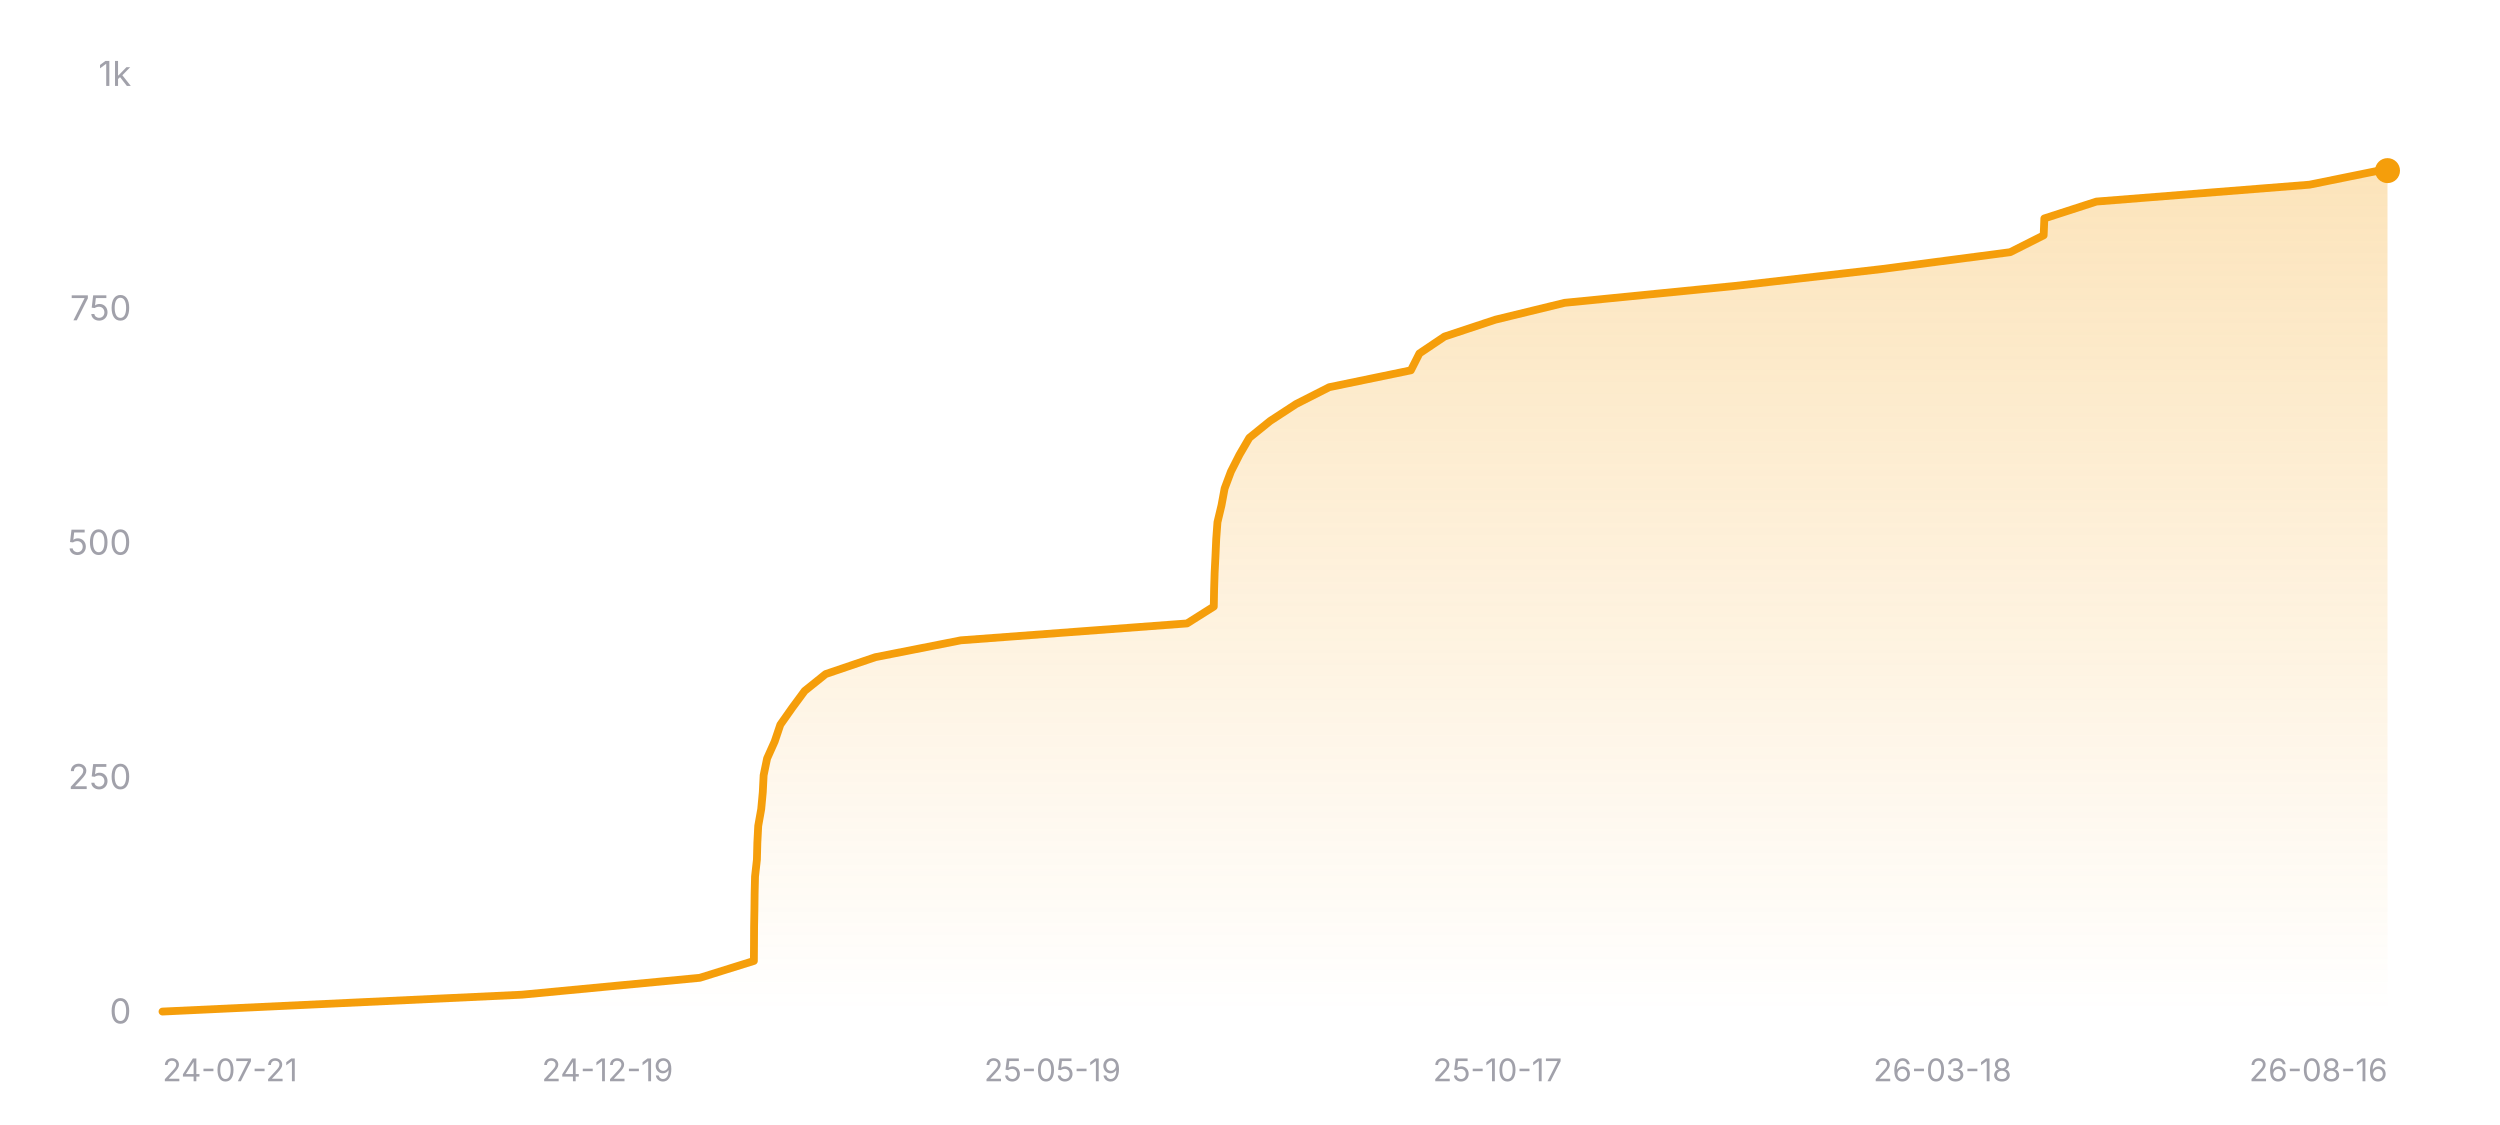
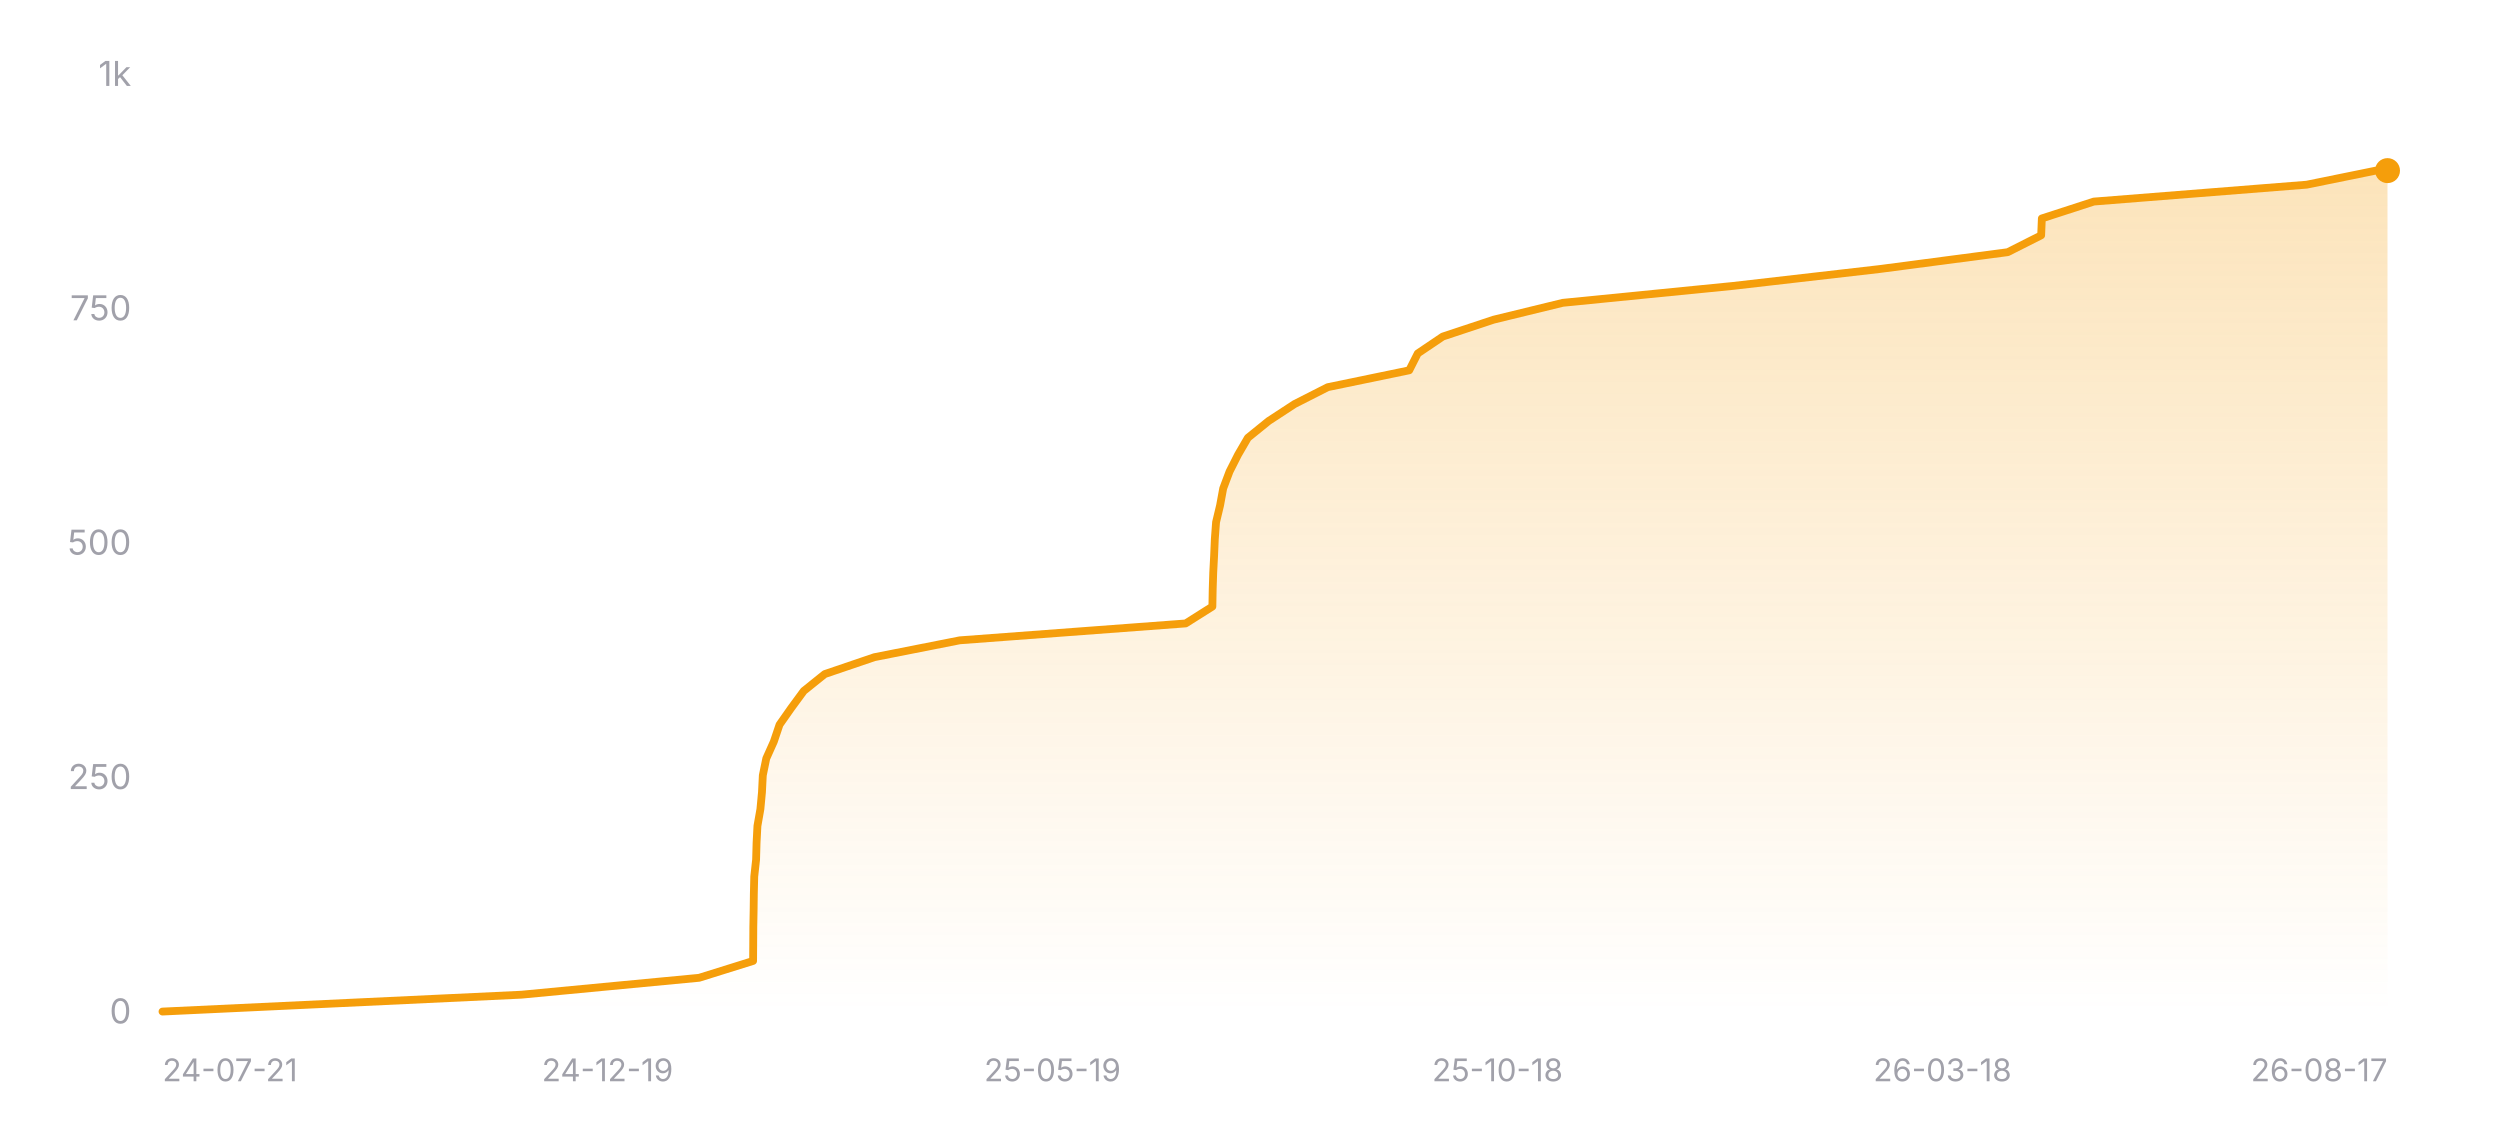
<svg xmlns="http://www.w3.org/2000/svg" width="800" height="360" viewBox="0 0 800 360" role="img" aria-label="Star history of nicejade/wealth-tracker">
  <defs>
    <linearGradient id="area-dark" x1="0" y1="0" x2="0" y2="1">
      <stop offset="0%" stop-color="#f59e0b" stop-opacity="0.28" />
      <stop offset="100%" stop-color="#f59e0b" stop-opacity="0" />
    </linearGradient>
  </defs>
  <line x1="52" y1="324" x2="764" y2="324" stroke="rgba(255,255,255,0.12)" stroke-width="1" />
  <text x="42" y="327.5" text-anchor="end" font-size="11" fill="#a1a1aa" font-family="ui-sans-serif, system-ui, -apple-system, BlinkMacSystemFont, 'Segoe UI', sans-serif">0</text>
  <line x1="52" y1="249" x2="764" y2="249" stroke="rgba(255,255,255,0.12)" stroke-width="1" stroke-dasharray="3 3" />
  <text x="42" y="252.5" text-anchor="end" font-size="11" fill="#a1a1aa" font-family="ui-sans-serif, system-ui, -apple-system, BlinkMacSystemFont, 'Segoe UI', sans-serif">250</text>
  <line x1="52" y1="174" x2="764" y2="174" stroke="rgba(255,255,255,0.12)" stroke-width="1" stroke-dasharray="3 3" />
  <text x="42" y="177.5" text-anchor="end" font-size="11" fill="#a1a1aa" font-family="ui-sans-serif, system-ui, -apple-system, BlinkMacSystemFont, 'Segoe UI', sans-serif">500</text>
  <line x1="52" y1="99" x2="764" y2="99" stroke="rgba(255,255,255,0.12)" stroke-width="1" stroke-dasharray="3 3" />
  <text x="42" y="102.5" text-anchor="end" font-size="11" fill="#a1a1aa" font-family="ui-sans-serif, system-ui, -apple-system, BlinkMacSystemFont, 'Segoe UI', sans-serif">750</text>
  <line x1="52" y1="24" x2="764" y2="24" stroke="rgba(255,255,255,0.12)" stroke-width="1" stroke-dasharray="3 3" />
  <text x="42" y="27.5" text-anchor="end" font-size="11" fill="#a1a1aa" font-family="ui-sans-serif, system-ui, -apple-system, BlinkMacSystemFont, 'Segoe UI', sans-serif">1k</text>
-   <polygon fill="url(#area-dark)" points="52,324 52,323.7 167.03,318.3 223.93,312.9 241.24,307.5 241.28,302.1 241.31,296.7 241.41,291.3 241.48,285.9 241.61,280.5 242.21,275.1 242.35,269.7 242.63,264.3 243.59,258.9 244.09,253.5 244.36,248.1 245.47,242.7 247.89,237.3 249.71,231.9 253.51,226.5 257.49,221.1 264.21,215.7 280.1,210.3 307.47,204.9 379.85,199.5 388.41,194.1 388.51,188.7 388.68,183.3 388.95,177.9 389.19,172.5 389.59,167.1 390.88,161.7 391.88,156.3 393.9,150.9 396.64,145.5 399.79,140.1 406.46,134.7 414.73,129.3 425.36,123.9 451.48,118.5 454.21,113.1 462.24,107.7 478.52,102.3 500.69,96.9 555.19,91.5 602.15,86.1 643.26,80.7 653.97,75.3 654.19,69.9 670.86,64.5 739.04,59.1 761.18,54.6 764,54.6 764,324" />
-   <polyline fill="none" stroke="#f59e0b" stroke-width="2.5" stroke-linecap="round" stroke-linejoin="round" points="52,323.7 167.03,318.3 223.93,312.9 241.24,307.5 241.28,302.1 241.31,296.7 241.41,291.3 241.48,285.9 241.61,280.5 242.21,275.1 242.35,269.7 242.63,264.3 243.59,258.9 244.09,253.5 244.36,248.1 245.47,242.7 247.89,237.3 249.71,231.9 253.51,226.5 257.49,221.1 264.21,215.7 280.1,210.3 307.47,204.9 379.85,199.5 388.41,194.1 388.51,188.7 388.68,183.3 388.95,177.9 389.19,172.5 389.59,167.1 390.88,161.7 391.88,156.3 393.9,150.9 396.64,145.5 399.79,140.1 406.46,134.7 414.73,129.3 425.36,123.9 451.48,118.5 454.21,113.1 462.24,107.7 478.52,102.3 500.69,96.9 555.19,91.5 602.15,86.1 643.26,80.7 653.97,75.3 654.19,69.9 670.86,64.5 739.04,59.1 761.18,54.6 764,54.6" />
+   <polygon fill="url(#area-dark)" points="52,324 52,323.7 166.88,318.3 223.7,312.9 240.99,307.5 241.03,302.1 241.06,296.7 241.16,291.3 241.23,285.9 241.36,280.5 241.95,275.1 242.1,269.7 242.38,264.3 243.33,258.9 243.83,253.5 244.1,248.1 245.21,242.7 247.63,237.3 249.45,231.9 253.24,226.5 257.21,221.1 263.93,215.7 279.8,210.3 307.13,204.9 379.41,199.5 387.96,194.1 388.06,188.7 388.23,183.3 388.51,177.9 388.74,172.5 389.14,167.1 390.43,161.7 391.42,156.3 393.45,150.9 396.18,145.5 399.32,140.1 405.99,134.7 414.25,129.3 424.87,123.9 450.95,118.5 453.68,113.1 461.69,107.7 477.95,102.3 500.1,96.9 554.52,91.5 601.42,86.1 642.47,80.7 653.17,75.3 653.39,69.9 670.03,64.5 738.13,59.1 760.23,54.6 764,54.6 764,324" />
+   <polyline fill="none" stroke="#f59e0b" stroke-width="2.5" stroke-linecap="round" stroke-linejoin="round" points="52,323.7 166.88,318.3 223.7,312.9 240.99,307.5 241.03,302.1 241.06,296.7 241.16,291.3 241.23,285.9 241.36,280.5 241.95,275.1 242.1,269.7 242.38,264.3 243.33,258.9 243.83,253.5 244.1,248.1 245.21,242.7 247.63,237.3 249.45,231.9 253.24,226.5 257.21,221.1 263.93,215.7 279.8,210.3 307.13,204.9 379.41,199.5 387.96,194.1 388.06,188.7 388.23,183.3 388.51,177.9 388.74,172.5 389.14,167.1 390.43,161.7 391.42,156.3 393.45,150.9 396.18,145.5 399.32,140.1 405.99,134.7 414.25,129.3 424.87,123.9 450.95,118.5 453.68,113.1 461.69,107.7 477.95,102.3 500.1,96.9 554.52,91.5 601.42,86.1 642.47,80.7 653.17,75.3 653.39,69.9 670.03,64.5 738.13,59.1 760.23,54.6 764,54.6" />
  <circle cx="764" cy="54.6" r="4" fill="#f59e0b" />
  <text x="52" y="346" text-anchor="start" font-size="10" fill="#a1a1aa" font-family="ui-sans-serif, system-ui, -apple-system, BlinkMacSystemFont, 'Segoe UI', sans-serif">24-07-21</text>
  <text x="194.4" y="346" text-anchor="middle" font-size="10" fill="#a1a1aa" font-family="ui-sans-serif, system-ui, -apple-system, BlinkMacSystemFont, 'Segoe UI', sans-serif">24-12-19</text>
  <text x="336.8" y="346" text-anchor="middle" font-size="10" fill="#a1a1aa" font-family="ui-sans-serif, system-ui, -apple-system, BlinkMacSystemFont, 'Segoe UI', sans-serif">25-05-19</text>
-   <text x="479.2" y="346" text-anchor="middle" font-size="10" fill="#a1a1aa" font-family="ui-sans-serif, system-ui, -apple-system, BlinkMacSystemFont, 'Segoe UI', sans-serif">25-10-17</text>
+   <text x="479.2" y="346" text-anchor="middle" font-size="10" fill="#a1a1aa" font-family="ui-sans-serif, system-ui, -apple-system, BlinkMacSystemFont, 'Segoe UI', sans-serif">25-10-18</text>
  <text x="621.6" y="346" text-anchor="middle" font-size="10" fill="#a1a1aa" font-family="ui-sans-serif, system-ui, -apple-system, BlinkMacSystemFont, 'Segoe UI', sans-serif">26-03-18</text>
-   <text x="764" y="346" text-anchor="end" font-size="10" fill="#a1a1aa" font-family="ui-sans-serif, system-ui, -apple-system, BlinkMacSystemFont, 'Segoe UI', sans-serif">26-08-16</text>
+   <text x="764" y="346" text-anchor="end" font-size="10" fill="#a1a1aa" font-family="ui-sans-serif, system-ui, -apple-system, BlinkMacSystemFont, 'Segoe UI', sans-serif">26-08-17</text>
</svg>
